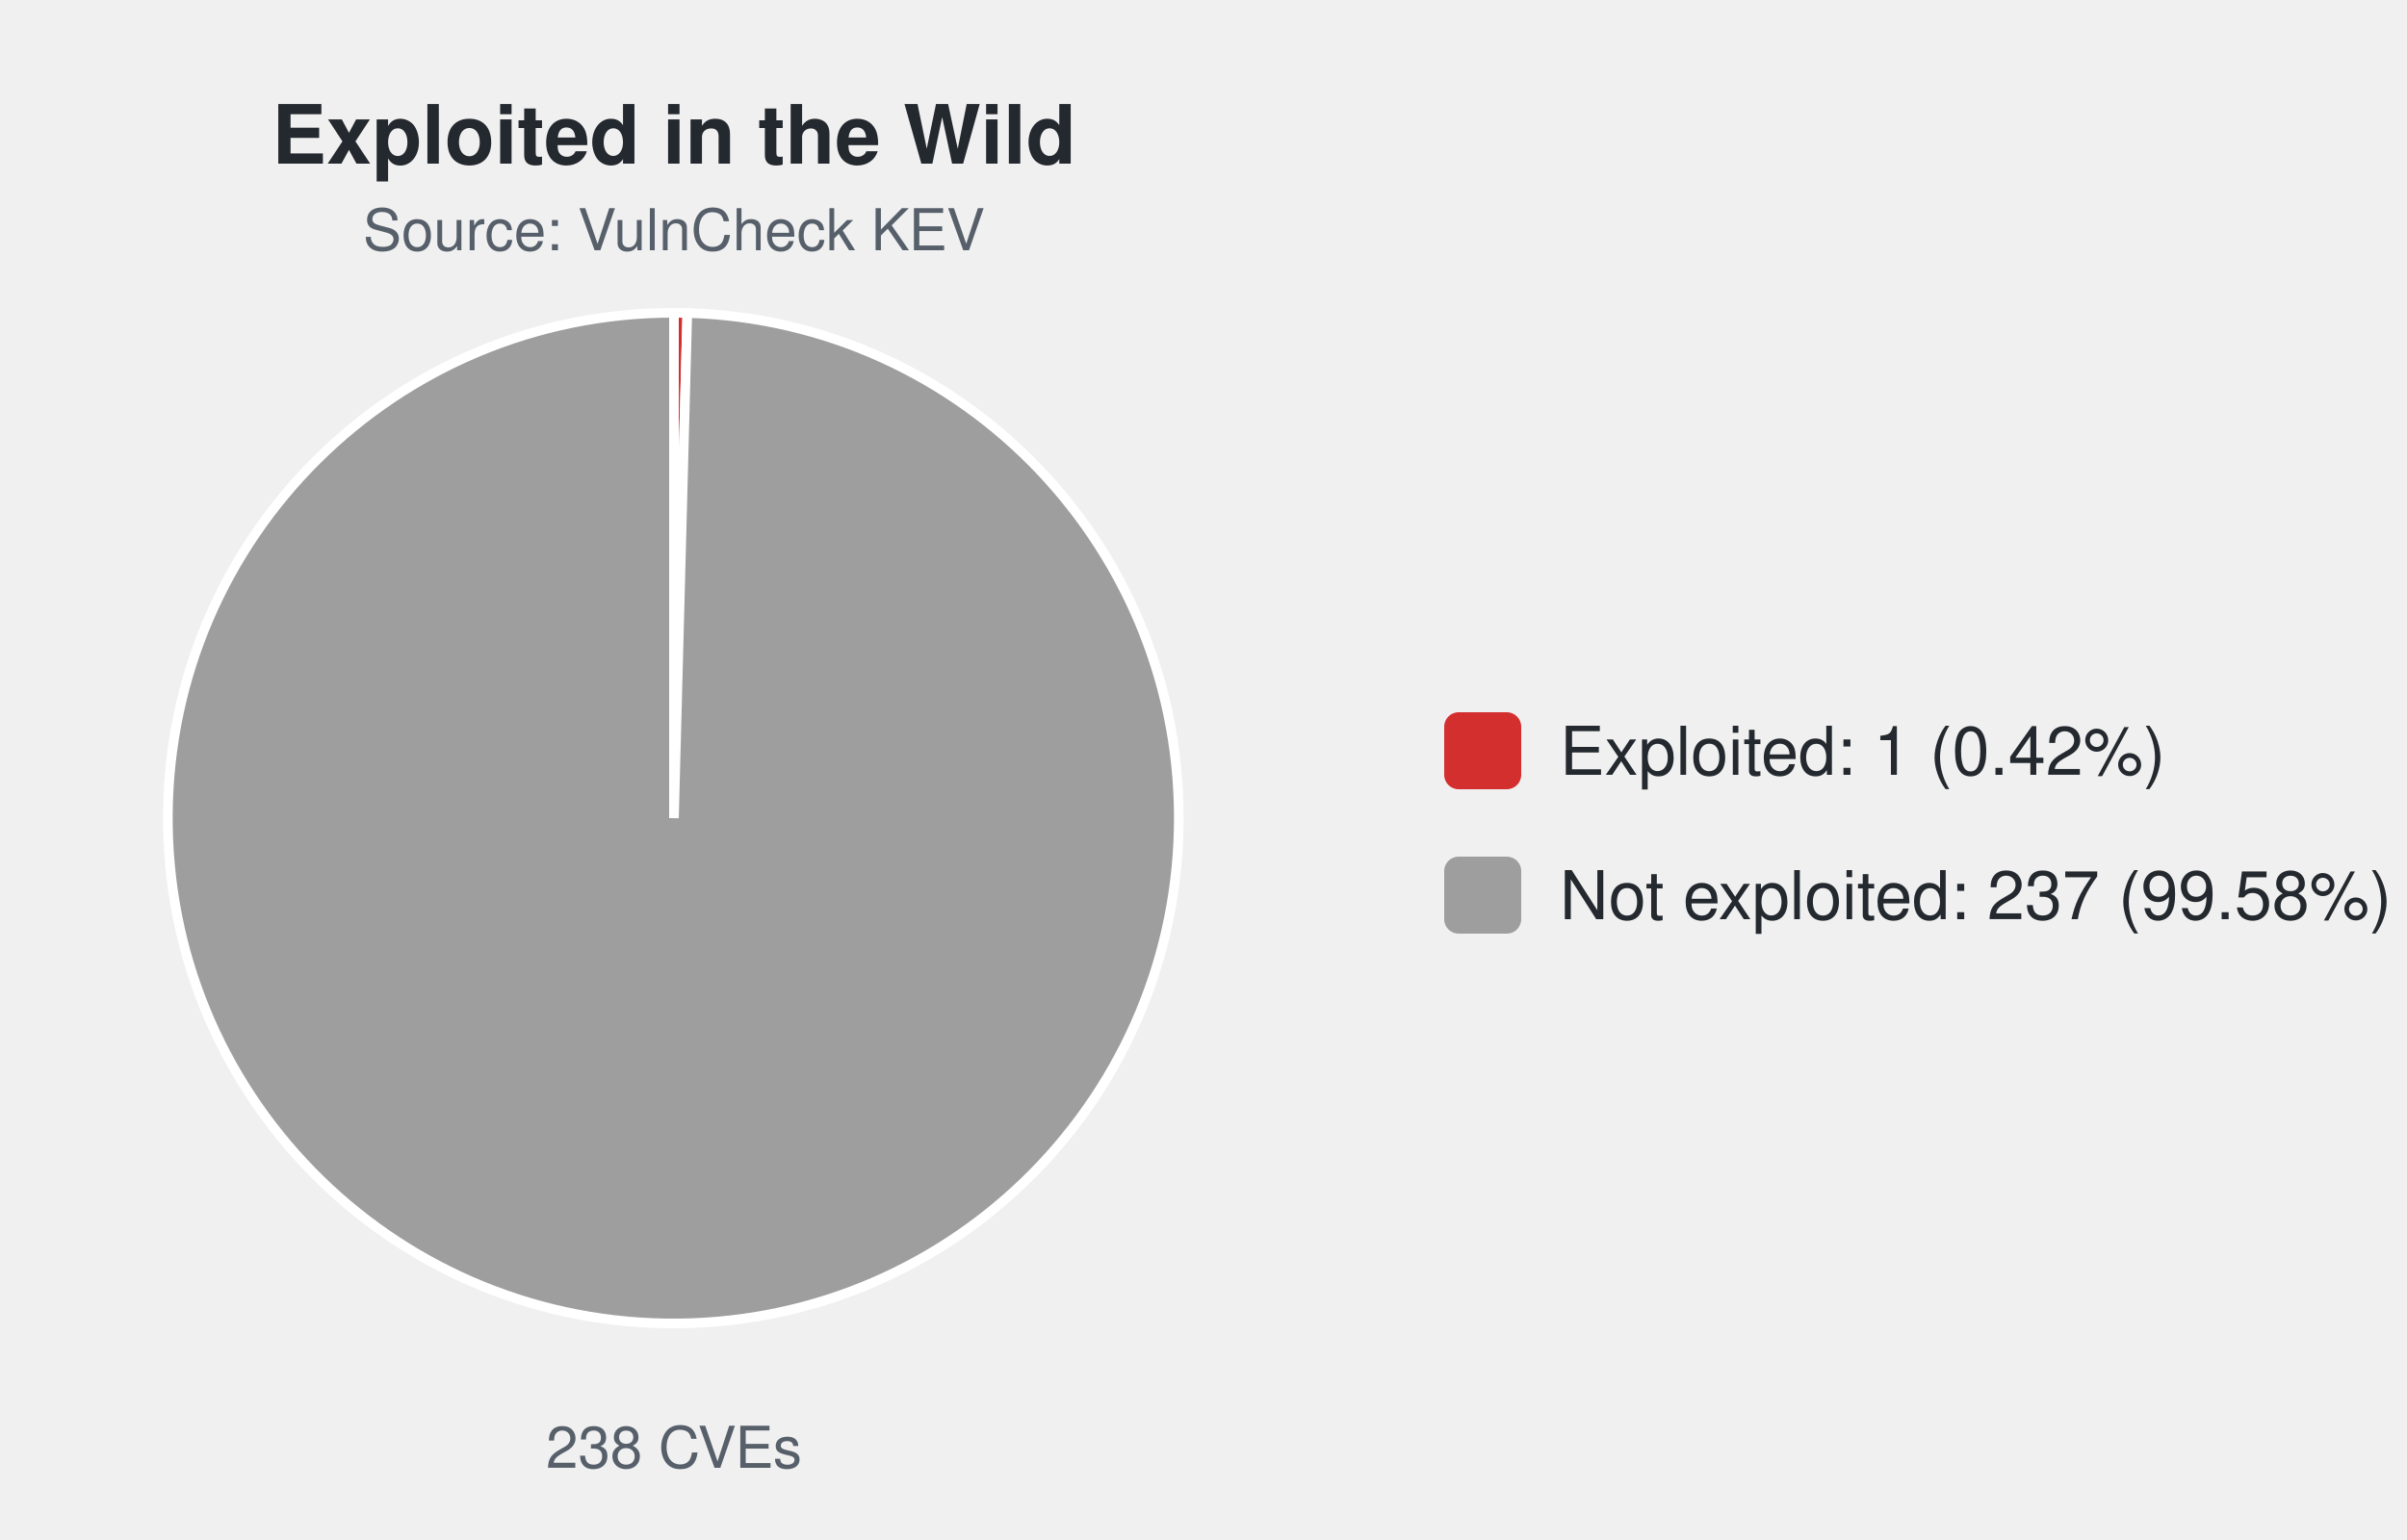
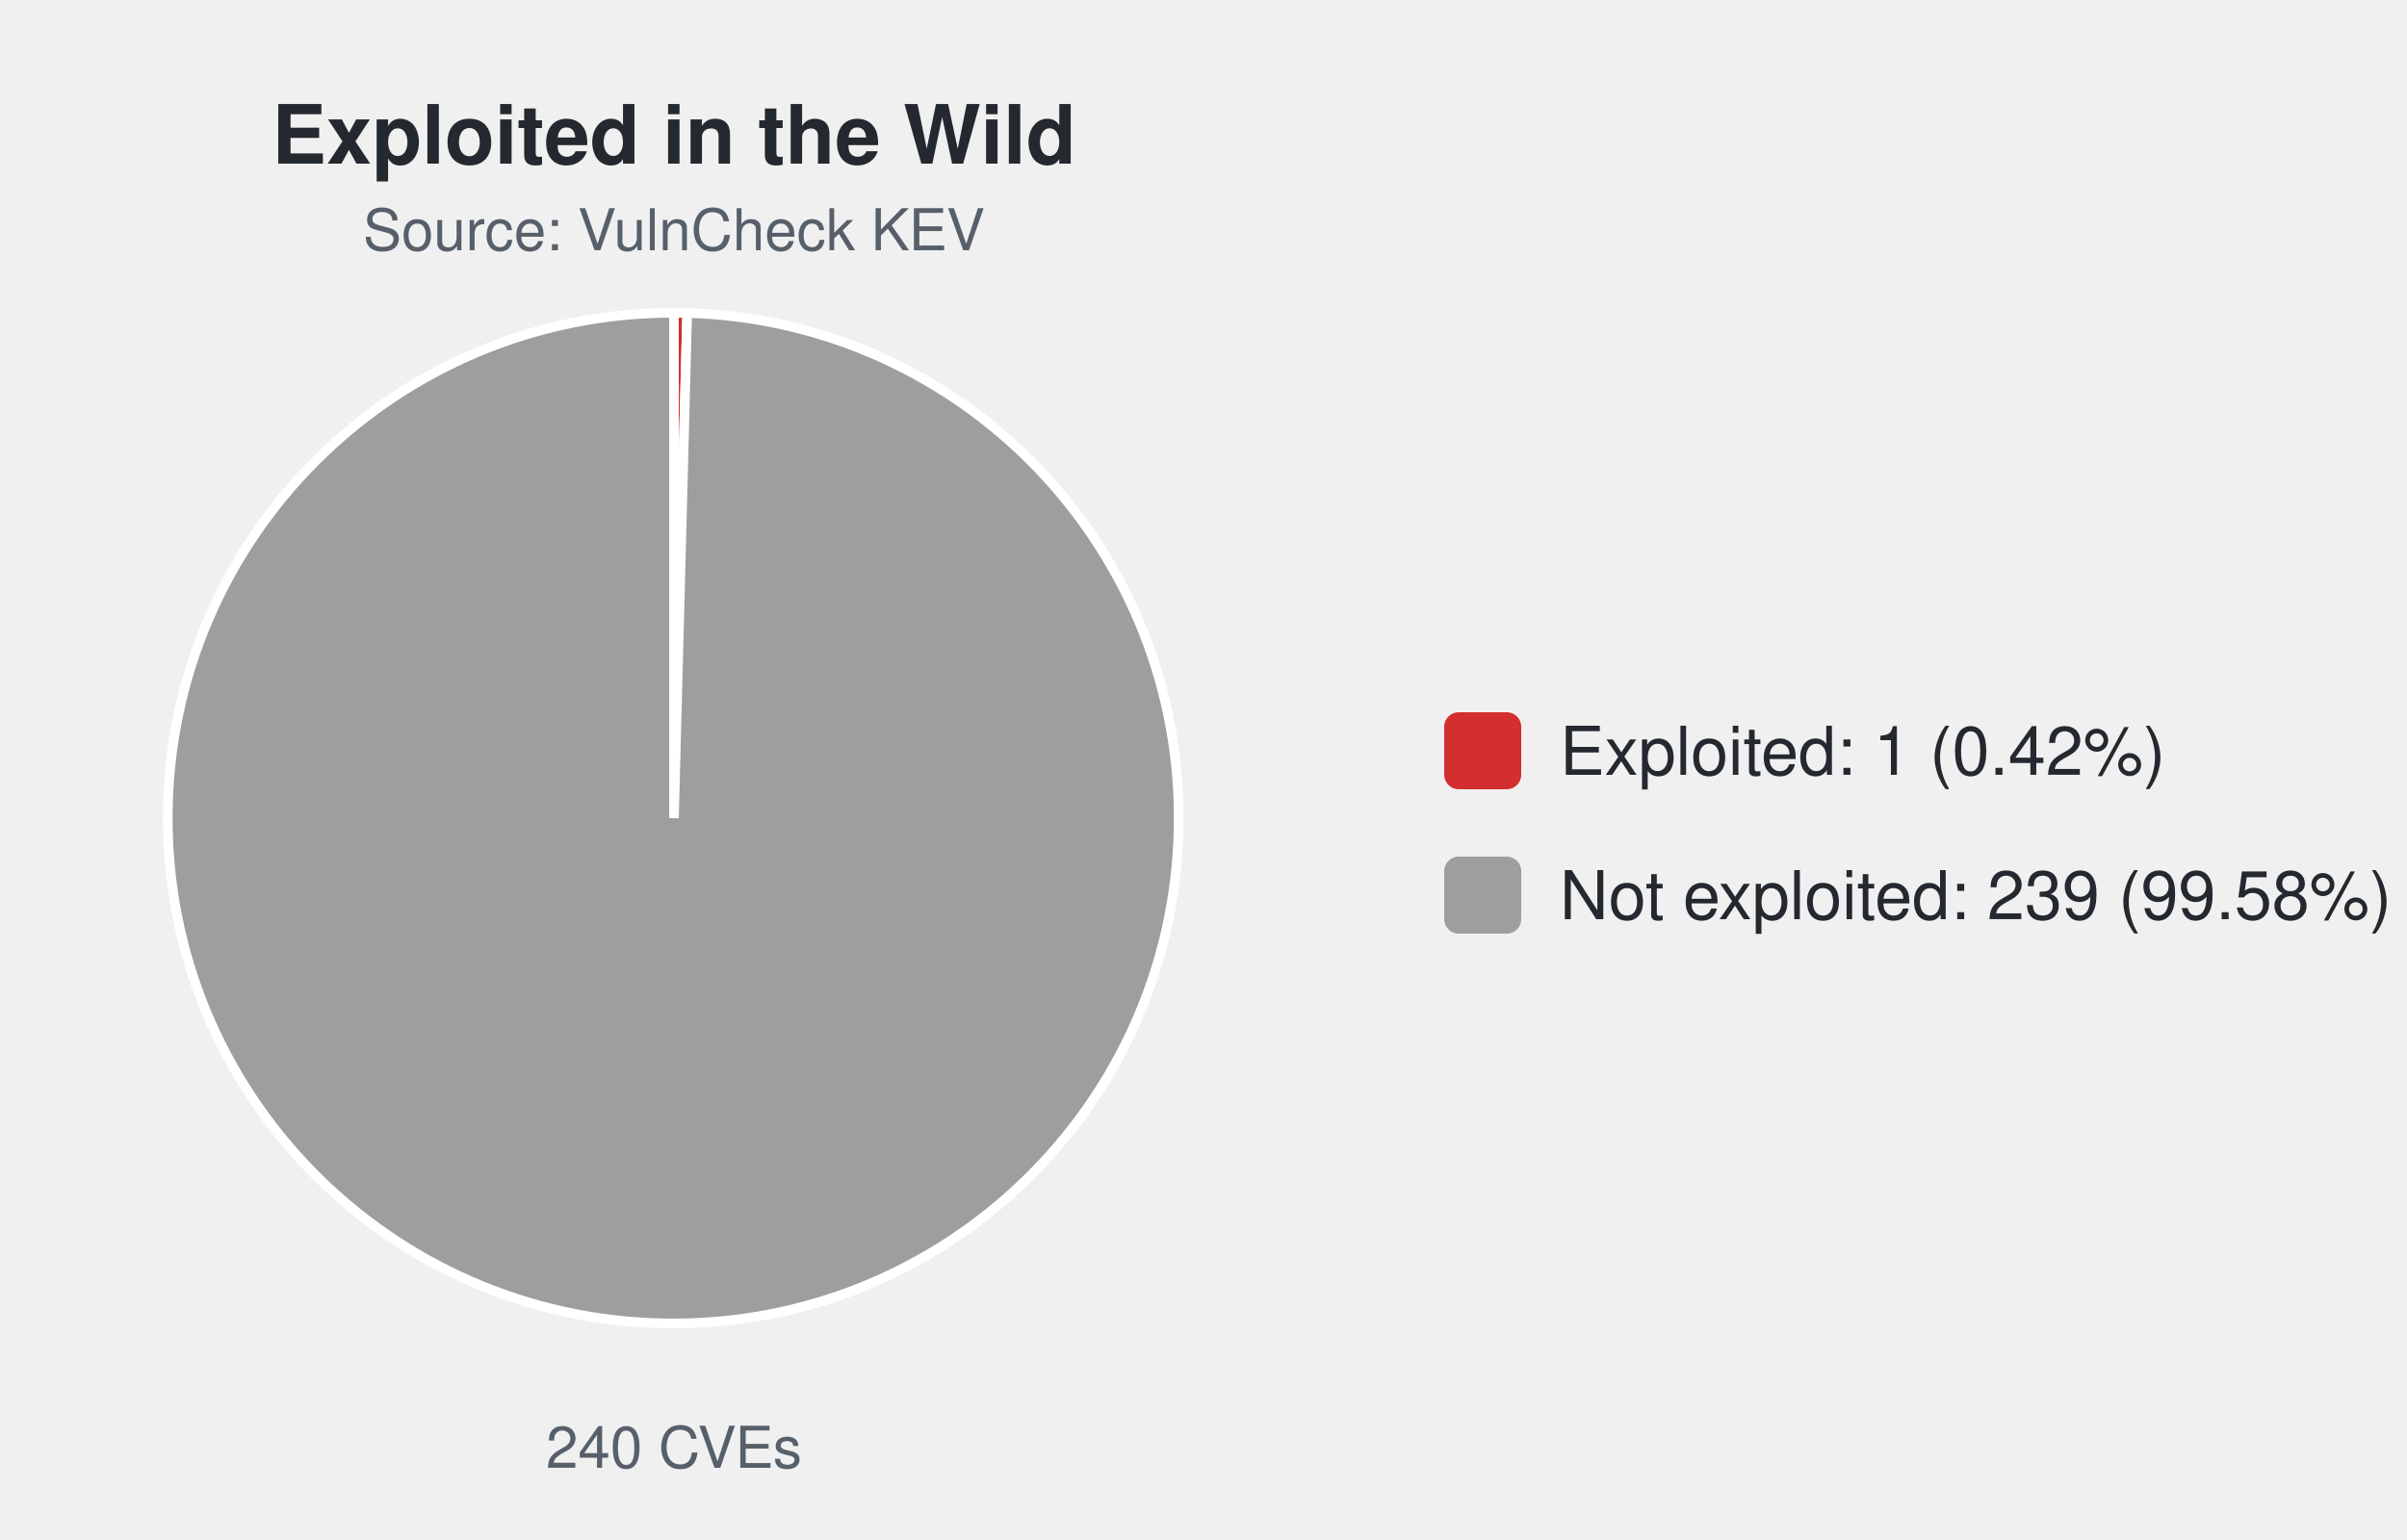
<svg xmlns="http://www.w3.org/2000/svg" width="500" height="320" viewBox="0 0 500 320" font-family="-apple-system,Segoe UI,Helvetica,Arial,sans-serif">
  <text x="140.0" y="34" font-size="17" font-weight="600" text-anchor="middle" fill="#24292f">Exploited in the Wild</text>
  <text x="140.0" y="52" font-size="12" text-anchor="middle" fill="#57606a">Source: VulnCheck KEV</text>
-   <path d="M140.00,170.00 L140.00,65.00 A105.0,105.0 0 0 1 142.77,65.04 Z" fill="#d32f2f" stroke="#ffffff" stroke-width="2" />
-   <path d="M140.00,170.00 L142.77,65.04 A105.0,105.0 0 1 1 140.00,65.00 Z" fill="#9e9e9e" stroke="#ffffff" stroke-width="2" />
-   <text x="140.0" y="305" font-size="12" text-anchor="middle" fill="#57606a">238 CVEs</text>
+   <path d="M140.00,170.00 L140.00,65.00 A105.0,105.0 0 0 1 142.75,65.04 Z" fill="#d32f2f" stroke="#ffffff" stroke-width="2" />
+   <path d="M140.00,170.00 L142.75,65.04 A105.0,105.0 0 1 1 140.00,65.00 Z" fill="#9e9e9e" stroke="#ffffff" stroke-width="2" />
+   <text x="140.0" y="305" font-size="12" text-anchor="middle" fill="#57606a">240 CVEs</text>
  <rect x="300.0" y="148.0" width="16" height="16" rx="3" fill="#d32f2f" />
  <text x="324.0" y="161.0" font-size="14" fill="#24292f">Exploited: 1 (0.42%)</text>
  <rect x="300.0" y="178.0" width="16" height="16" rx="3" fill="#9e9e9e" />
-   <text x="324.0" y="191.0" font-size="14" fill="#24292f">Not exploited: 237 (99.58%)</text>
+   <text x="324.0" y="191.0" font-size="14" fill="#24292f">Not exploited: 239 (99.58%)</text>
</svg>
